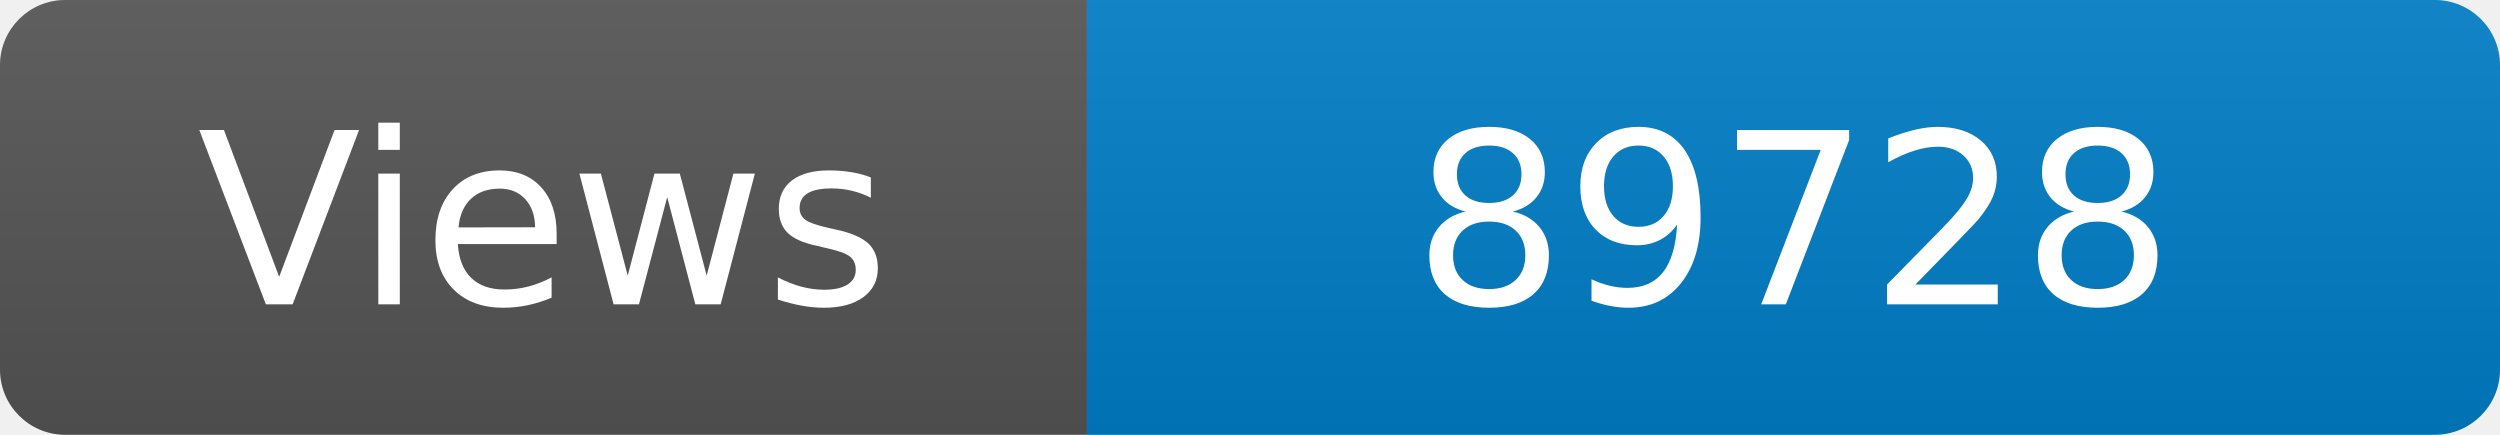
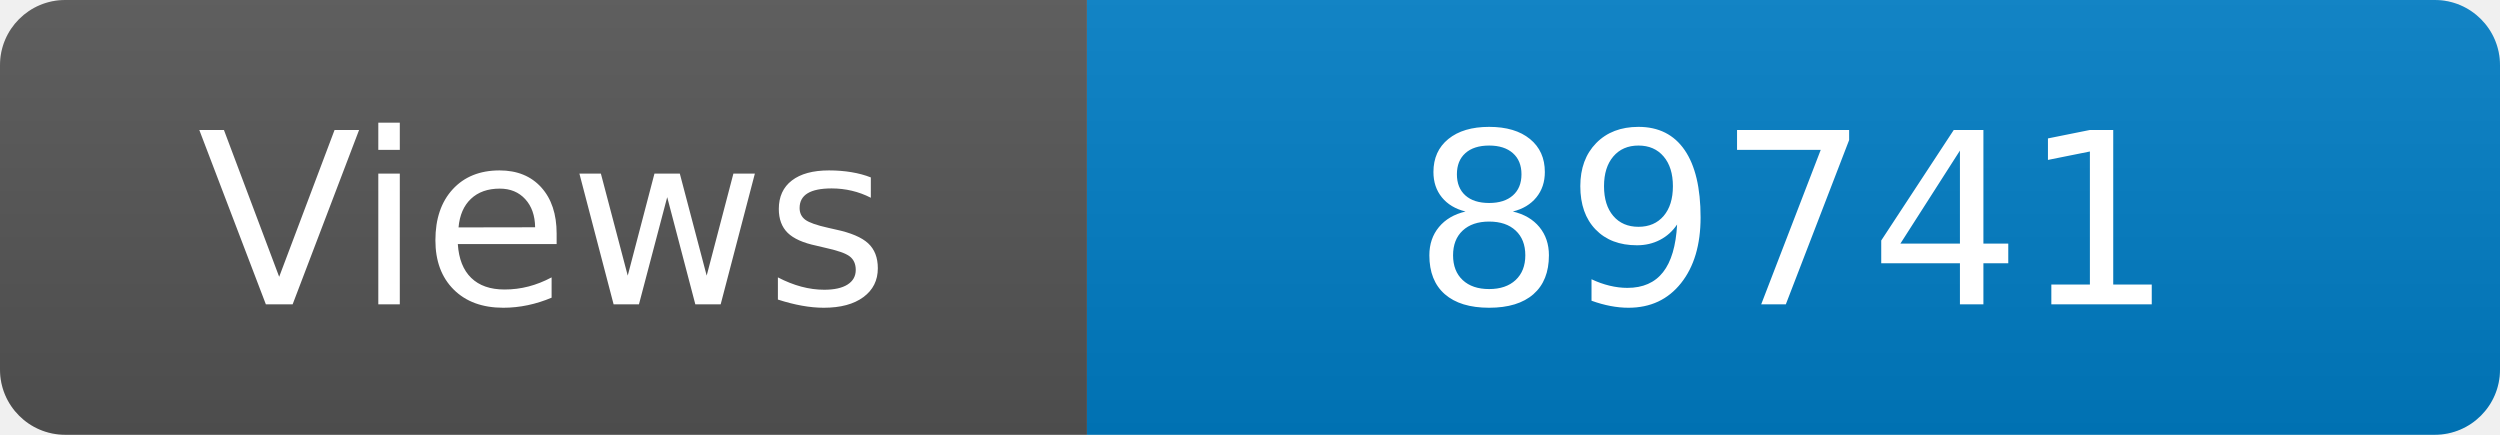
<svg xmlns="http://www.w3.org/2000/svg" width="115" height="20" role="img" aria-label="Maintained?: yes">
  <linearGradient id="s" x2="0" y2="100%">
    <stop offset="0" stop-color="#bbb" stop-opacity=".1" />
    <stop offset="1" stop-opacity=".1" />
  </linearGradient>
  <clipPath id="r">
    <rect width="115" height="20" rx="3" fill="#fff" />
  </clipPath>
  <g clip-path="url(#r)">
    <rect width="50" height="20" fill="#555" />
    <rect x="50" width="160" height="20" fill="#007ec6" />
    <rect width="115" height="20" fill="url(#s)" />
  </g>
  <g fill="#fff" text-anchor="middle" font-family="Verdana,Geneva,DejaVu Sans,sans-serif" font-size="110">
    <text x="250" y="140" transform="scale(.1)" fill="#fff">Views</text>
-     <text x="825" y="140" transform="scale(.1)" fill="#fff">89728</text>
+     <text x="825" y="140" transform="scale(.1)" fill="#fff">89741</text>
  </g>
</svg>
